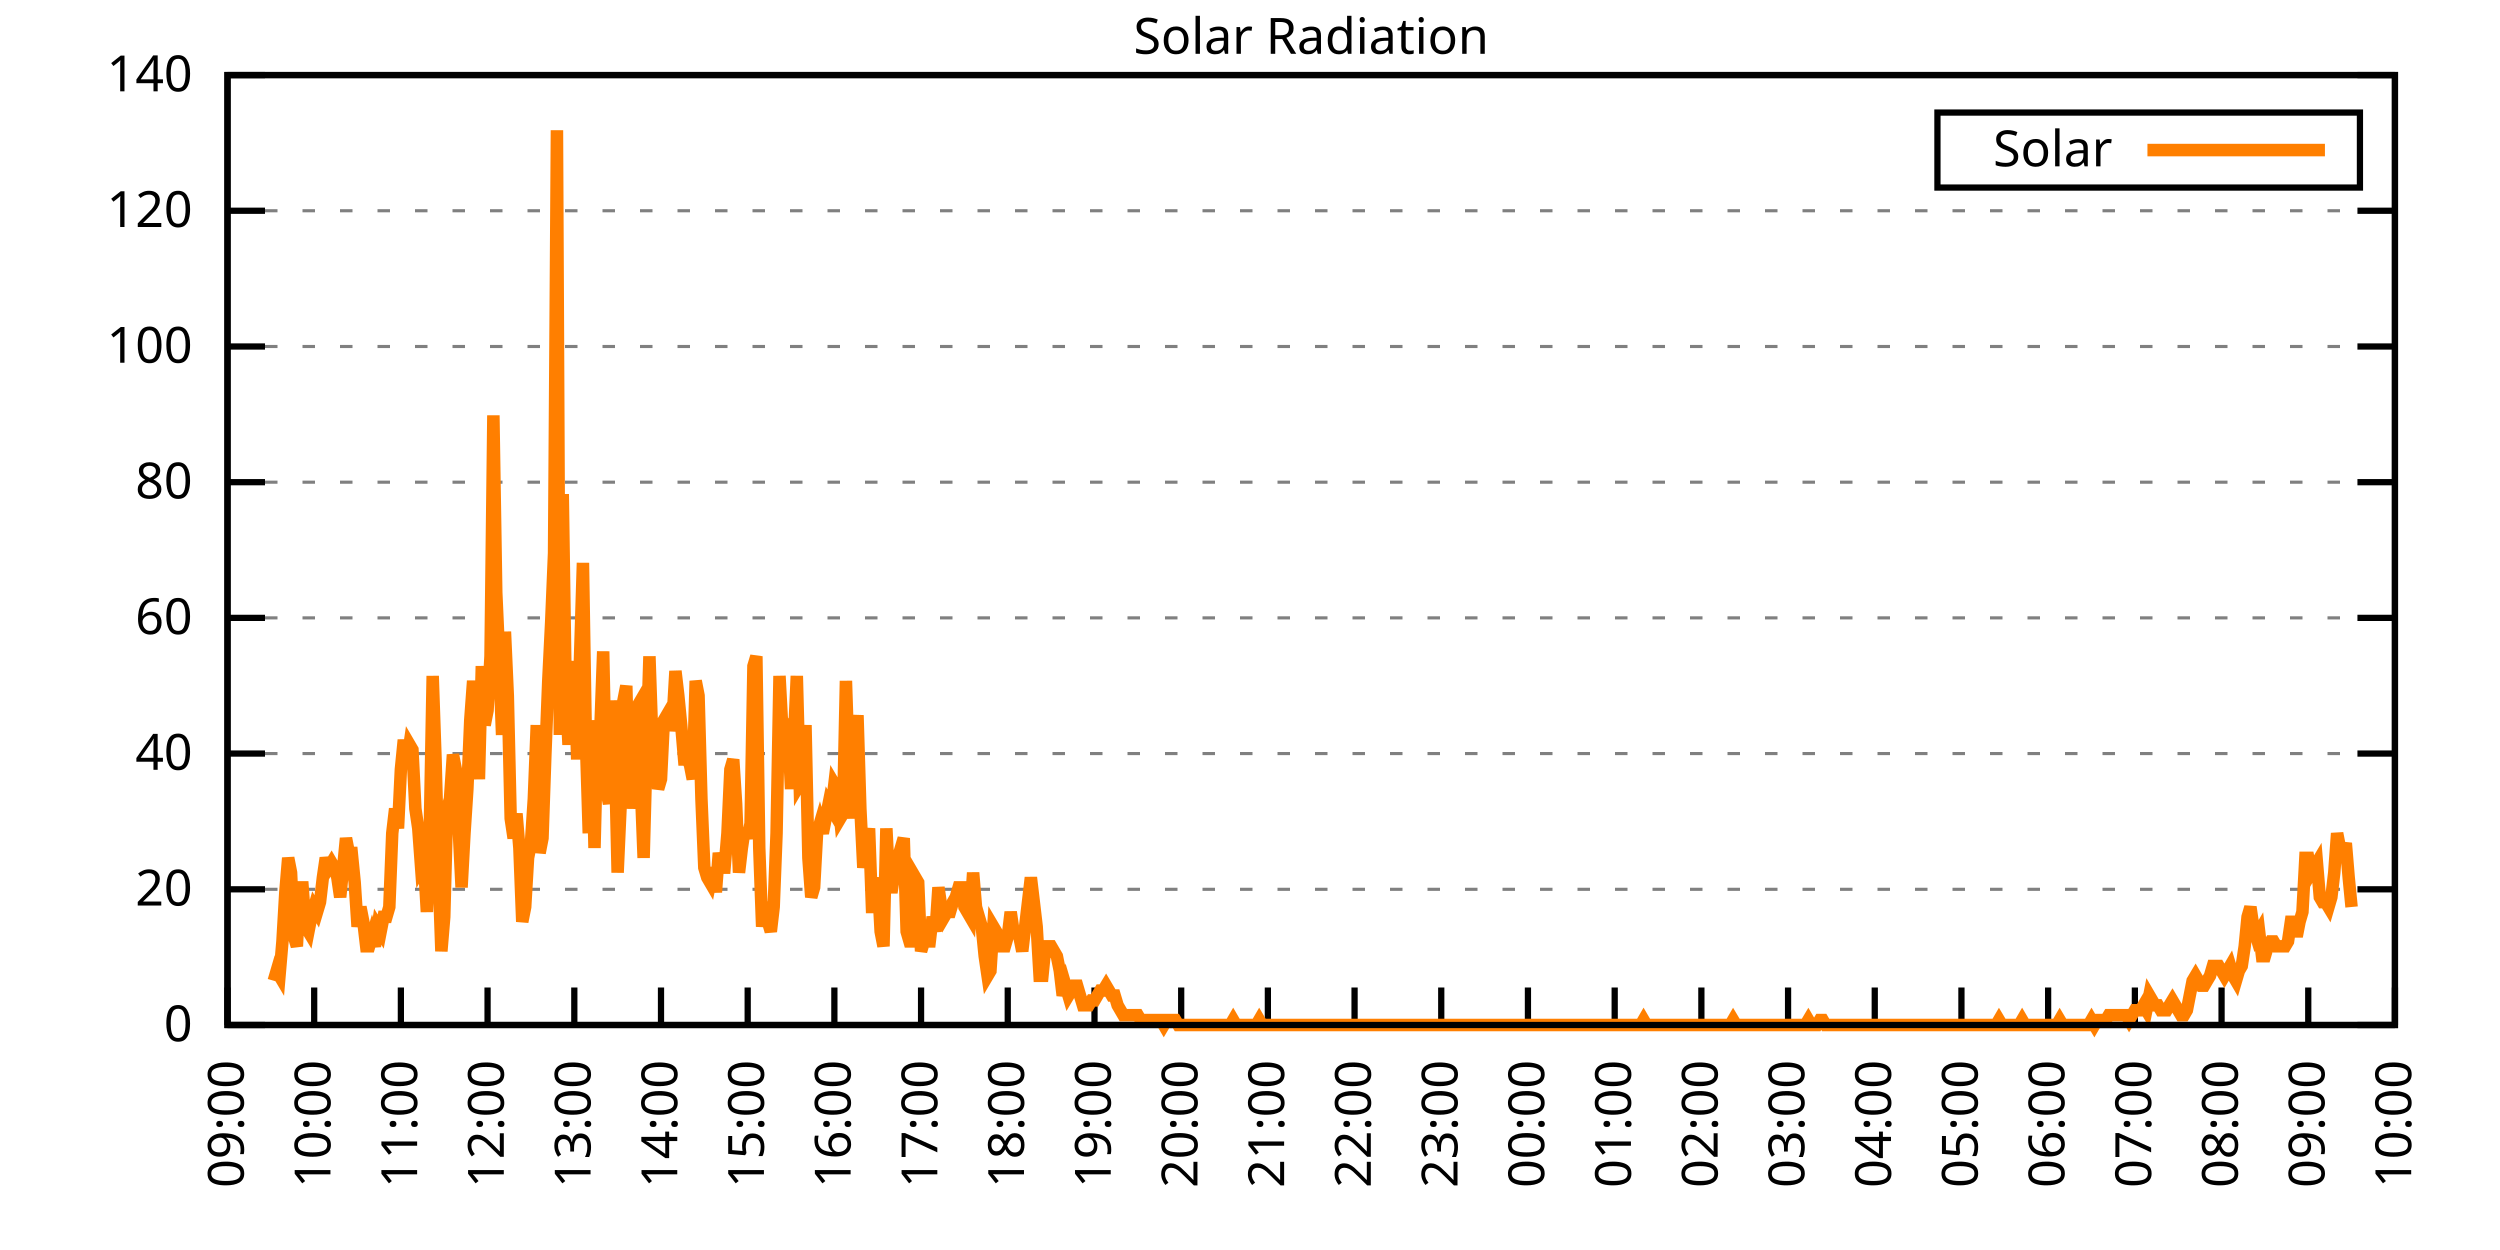
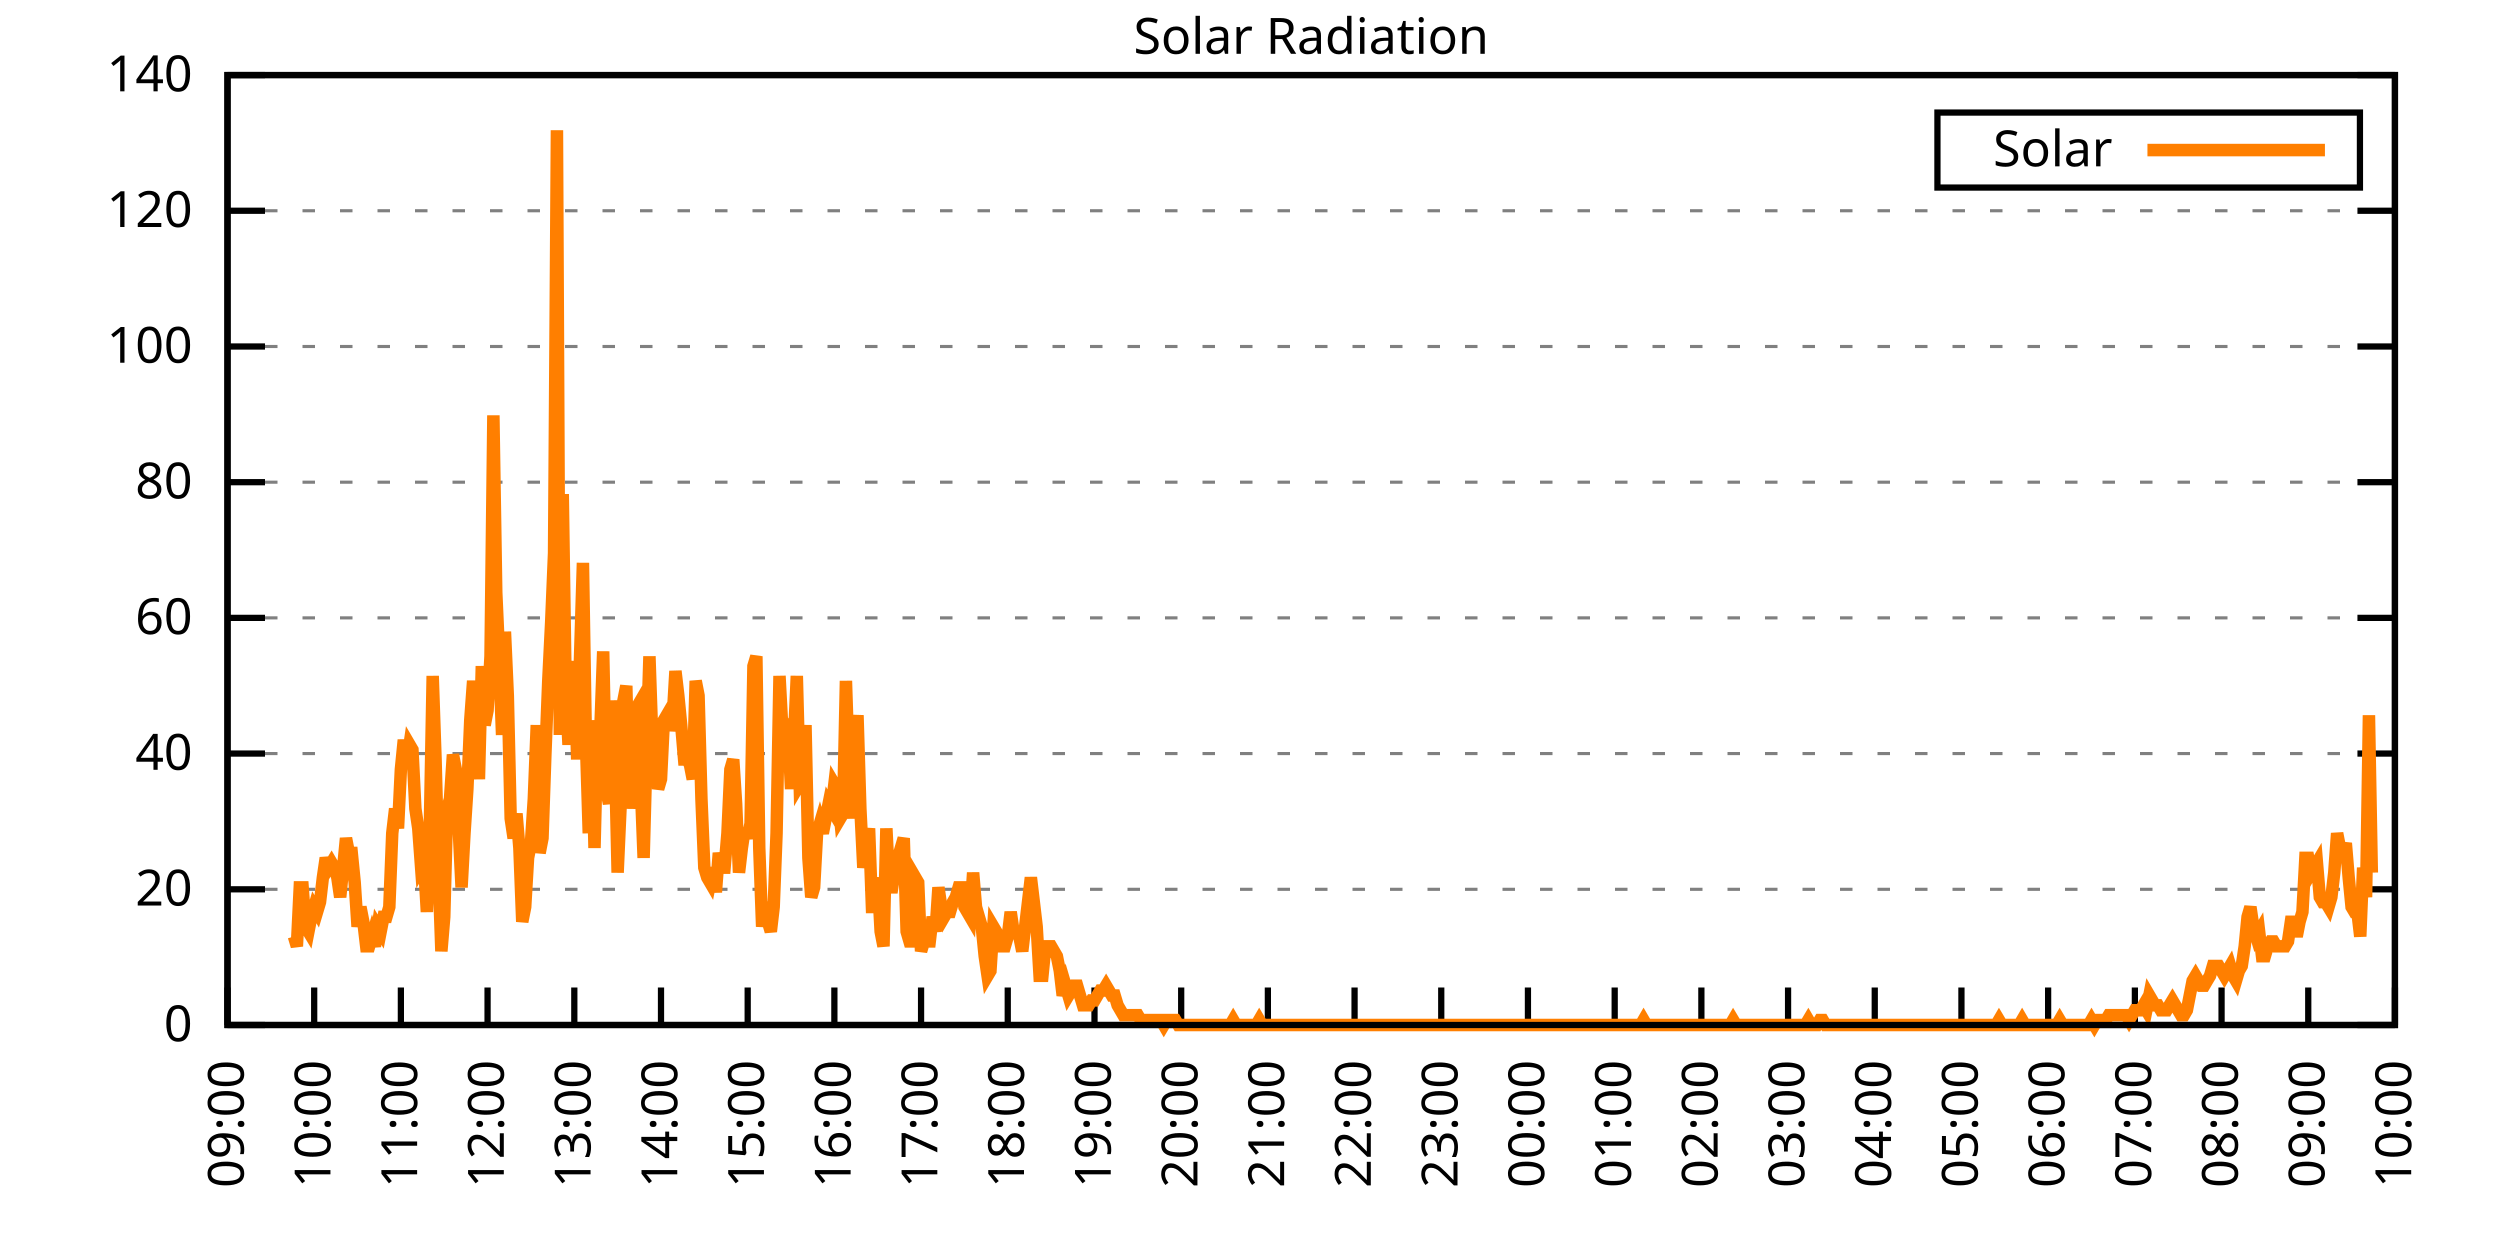
<svg xmlns="http://www.w3.org/2000/svg" xmlns:xlink="http://www.w3.org/1999/xlink" width="400" height="200" viewBox="0 0 400 200">
  <g id="gnuplot_canvas">
    <rect x="0" y="0" width="400" height="200" fill="none" />
    <defs>
      <circle id="gpDot" r="0.5" stroke-width="0.5" stroke="currentColor" />
      <path id="gpPt0" stroke-width="0.333" stroke="currentColor" d="M-1,0 h2 M0,-1 v2" />
      <path id="gpPt1" stroke-width="0.333" stroke="currentColor" d="M-1,-1 L1,1 M1,-1 L-1,1" />
      <path id="gpPt2" stroke-width="0.333" stroke="currentColor" d="M-1,0 L1,0 M0,-1 L0,1 M-1,-1 L1,1 M-1,1 L1,-1" />
      <rect id="gpPt3" stroke-width="0.333" stroke="currentColor" x="-1" y="-1" width="2" height="2" />
      <rect id="gpPt4" stroke-width="0.333" stroke="currentColor" fill="currentColor" x="-1" y="-1" width="2" height="2" />
      <circle id="gpPt5" stroke-width="0.333" stroke="currentColor" cx="0" cy="0" r="1" />
      <use xlink:href="#gpPt5" id="gpPt6" fill="currentColor" stroke="none" />
      <path id="gpPt7" stroke-width="0.333" stroke="currentColor" d="M0,-1.33 L-1.33,0.67 L1.33,0.67 z" />
      <use xlink:href="#gpPt7" id="gpPt8" fill="currentColor" stroke="none" />
      <use xlink:href="#gpPt7" id="gpPt9" stroke="currentColor" transform="rotate(180)" />
      <use xlink:href="#gpPt9" id="gpPt10" fill="currentColor" stroke="none" />
      <use xlink:href="#gpPt3" id="gpPt11" stroke="currentColor" transform="rotate(45)" />
      <use xlink:href="#gpPt11" id="gpPt12" fill="currentColor" stroke="none" />
      <path id="gpPt13" stroke-width="0.333" stroke="currentColor" d="M0,1.330 L1.265,0.411 L0.782,-1.067 L-0.782,-1.076 L-1.265,0.411 z" />
      <use xlink:href="#gpPt13" id="gpPt14" fill="currentColor" stroke="none" />
      <filter id="textbox" filterUnits="objectBoundingBox" x="0" y="0" height="1" width="1">
        <feFlood flood-color="white" flood-opacity="1" result="bgnd" />
        <feComposite in="SourceGraphic" in2="bgnd" operator="atop" />
      </filter>
      <filter id="greybox" filterUnits="objectBoundingBox" x="0" y="0" height="1" width="1">
        <feFlood flood-color="lightgrey" flood-opacity="1" result="grey" />
        <feComposite in="SourceGraphic" in2="grey" operator="atop" />
      </filter>
    </defs>
    <g fill="none" color="white" stroke="currentColor" stroke-width="1.00" stroke-linecap="butt" stroke-linejoin="miter">
</g>
    <g fill="none" color="black" stroke="currentColor" stroke-width="1.00" stroke-linecap="butt" stroke-linejoin="miter">
      <g stroke="none" shape-rendering="crispEdges">
        <polygon fill="rgb(255, 255, 255)" points="36.40,164.00 383.18,164.00 383.18,12.02 36.40,12.02 " />
      </g>
    </g>
    <g fill="none" color="black" stroke="currentColor" stroke-width="1.00" stroke-linecap="butt" stroke-linejoin="miter">
</g>
    <g fill="none" color="black" stroke="black" stroke-width="0.50" stroke-linecap="butt" stroke-linejoin="miter">
</g>
    <g fill="none" color="gray" stroke="currentColor" stroke-width="0.50" stroke-linecap="butt" stroke-linejoin="miter">
      <path stroke="gray" stroke-dasharray="2,4" class="gridline" d="M36.40,164.00 L383.19,164.00  " />
    </g>
    <g fill="none" color="gray" stroke="gray" stroke-width="1.00" stroke-linecap="butt" stroke-linejoin="miter">
</g>
    <g fill="none" color="black" stroke="currentColor" stroke-width="1.00" stroke-linecap="butt" stroke-linejoin="miter">
      <path stroke="black" d="M36.40,164.00 L42.40,164.00 M383.19,164.00 L377.19,164.00  " />
      <g transform="translate(30.80,166.60)" stroke="none" fill="black" font-family="Sans" font-size="8.00" text-anchor="end">
        <text>
          <tspan font-family="Sans"> 0</tspan>
        </text>
      </g>
    </g>
    <g fill="none" color="black" stroke="currentColor" stroke-width="1.00" stroke-linecap="butt" stroke-linejoin="miter">
</g>
    <g fill="none" color="black" stroke="black" stroke-width="0.50" stroke-linecap="butt" stroke-linejoin="miter">
</g>
    <g fill="none" color="gray" stroke="currentColor" stroke-width="0.50" stroke-linecap="butt" stroke-linejoin="miter">
      <path stroke="gray" stroke-dasharray="2,4" class="gridline" d="M36.40,142.29 L383.19,142.29  " />
    </g>
    <g fill="none" color="gray" stroke="gray" stroke-width="1.00" stroke-linecap="butt" stroke-linejoin="miter">
</g>
    <g fill="none" color="black" stroke="currentColor" stroke-width="1.00" stroke-linecap="butt" stroke-linejoin="miter">
      <path stroke="black" d="M36.40,142.29 L42.40,142.29 M383.19,142.29 L377.19,142.29  " />
      <g transform="translate(30.80,144.89)" stroke="none" fill="black" font-family="Sans" font-size="8.00" text-anchor="end">
        <text>
          <tspan font-family="Sans"> 20</tspan>
        </text>
      </g>
    </g>
    <g fill="none" color="black" stroke="currentColor" stroke-width="1.00" stroke-linecap="butt" stroke-linejoin="miter">
</g>
    <g fill="none" color="black" stroke="black" stroke-width="0.50" stroke-linecap="butt" stroke-linejoin="miter">
</g>
    <g fill="none" color="gray" stroke="currentColor" stroke-width="0.50" stroke-linecap="butt" stroke-linejoin="miter">
      <path stroke="gray" stroke-dasharray="2,4" class="gridline" d="M36.40,120.57 L383.19,120.57  " />
    </g>
    <g fill="none" color="gray" stroke="gray" stroke-width="1.00" stroke-linecap="butt" stroke-linejoin="miter">
</g>
    <g fill="none" color="black" stroke="currentColor" stroke-width="1.00" stroke-linecap="butt" stroke-linejoin="miter">
      <path stroke="black" d="M36.40,120.57 L42.40,120.57 M383.19,120.57 L377.19,120.57  " />
      <g transform="translate(30.80,123.17)" stroke="none" fill="black" font-family="Sans" font-size="8.00" text-anchor="end">
        <text>
          <tspan font-family="Sans"> 40</tspan>
        </text>
      </g>
    </g>
    <g fill="none" color="black" stroke="currentColor" stroke-width="1.00" stroke-linecap="butt" stroke-linejoin="miter">
</g>
    <g fill="none" color="black" stroke="black" stroke-width="0.50" stroke-linecap="butt" stroke-linejoin="miter">
</g>
    <g fill="none" color="gray" stroke="currentColor" stroke-width="0.50" stroke-linecap="butt" stroke-linejoin="miter">
      <path stroke="gray" stroke-dasharray="2,4" class="gridline" d="M36.40,98.86 L383.19,98.86  " />
    </g>
    <g fill="none" color="gray" stroke="gray" stroke-width="1.00" stroke-linecap="butt" stroke-linejoin="miter">
</g>
    <g fill="none" color="black" stroke="currentColor" stroke-width="1.00" stroke-linecap="butt" stroke-linejoin="miter">
      <path stroke="black" d="M36.40,98.86 L42.40,98.86 M383.19,98.86 L377.19,98.86  " />
      <g transform="translate(30.80,101.46)" stroke="none" fill="black" font-family="Sans" font-size="8.00" text-anchor="end">
        <text>
          <tspan font-family="Sans"> 60</tspan>
        </text>
      </g>
    </g>
    <g fill="none" color="black" stroke="currentColor" stroke-width="1.00" stroke-linecap="butt" stroke-linejoin="miter">
</g>
    <g fill="none" color="black" stroke="black" stroke-width="0.50" stroke-linecap="butt" stroke-linejoin="miter">
</g>
    <g fill="none" color="gray" stroke="currentColor" stroke-width="0.50" stroke-linecap="butt" stroke-linejoin="miter">
      <path stroke="gray" stroke-dasharray="2,4" class="gridline" d="M36.40,77.15 L383.19,77.15  " />
    </g>
    <g fill="none" color="gray" stroke="gray" stroke-width="1.00" stroke-linecap="butt" stroke-linejoin="miter">
</g>
    <g fill="none" color="black" stroke="currentColor" stroke-width="1.00" stroke-linecap="butt" stroke-linejoin="miter">
      <path stroke="black" d="M36.40,77.15 L42.40,77.15 M383.19,77.15 L377.19,77.15  " />
      <g transform="translate(30.80,79.75)" stroke="none" fill="black" font-family="Sans" font-size="8.00" text-anchor="end">
        <text>
          <tspan font-family="Sans"> 80</tspan>
        </text>
      </g>
    </g>
    <g fill="none" color="black" stroke="currentColor" stroke-width="1.00" stroke-linecap="butt" stroke-linejoin="miter">
</g>
    <g fill="none" color="black" stroke="black" stroke-width="0.50" stroke-linecap="butt" stroke-linejoin="miter">
</g>
    <g fill="none" color="gray" stroke="currentColor" stroke-width="0.50" stroke-linecap="butt" stroke-linejoin="miter">
      <path stroke="gray" stroke-dasharray="2,4" class="gridline" d="M36.40,55.44 L383.19,55.44  " />
    </g>
    <g fill="none" color="gray" stroke="gray" stroke-width="1.00" stroke-linecap="butt" stroke-linejoin="miter">
</g>
    <g fill="none" color="black" stroke="currentColor" stroke-width="1.00" stroke-linecap="butt" stroke-linejoin="miter">
      <path stroke="black" d="M36.40,55.44 L42.40,55.44 M383.19,55.44 L377.19,55.44  " />
      <g transform="translate(30.80,58.04)" stroke="none" fill="black" font-family="Sans" font-size="8.00" text-anchor="end">
        <text>
          <tspan font-family="Sans"> 100</tspan>
        </text>
      </g>
    </g>
    <g fill="none" color="black" stroke="currentColor" stroke-width="1.00" stroke-linecap="butt" stroke-linejoin="miter">
</g>
    <g fill="none" color="black" stroke="black" stroke-width="0.50" stroke-linecap="butt" stroke-linejoin="miter">
</g>
    <g fill="none" color="gray" stroke="currentColor" stroke-width="0.50" stroke-linecap="butt" stroke-linejoin="miter">
      <path stroke="gray" stroke-dasharray="2,4" class="gridline" d="M36.40,33.72 L383.19,33.72  " />
    </g>
    <g fill="none" color="gray" stroke="gray" stroke-width="1.00" stroke-linecap="butt" stroke-linejoin="miter">
</g>
    <g fill="none" color="black" stroke="currentColor" stroke-width="1.00" stroke-linecap="butt" stroke-linejoin="miter">
      <path stroke="black" d="M36.40,33.72 L42.40,33.72 M383.19,33.72 L377.19,33.72  " />
      <g transform="translate(30.80,36.32)" stroke="none" fill="black" font-family="Sans" font-size="8.00" text-anchor="end">
        <text>
          <tspan font-family="Sans"> 120</tspan>
        </text>
      </g>
    </g>
    <g fill="none" color="black" stroke="currentColor" stroke-width="1.00" stroke-linecap="butt" stroke-linejoin="miter">
</g>
    <g fill="none" color="black" stroke="black" stroke-width="0.50" stroke-linecap="butt" stroke-linejoin="miter">
</g>
    <g fill="none" color="gray" stroke="currentColor" stroke-width="0.50" stroke-linecap="butt" stroke-linejoin="miter">
      <path stroke="gray" stroke-dasharray="2,4" class="gridline" d="M36.40,12.01 L383.19,12.01  " />
    </g>
    <g fill="none" color="gray" stroke="gray" stroke-width="1.00" stroke-linecap="butt" stroke-linejoin="miter">
</g>
    <g fill="none" color="black" stroke="currentColor" stroke-width="1.00" stroke-linecap="butt" stroke-linejoin="miter">
      <path stroke="black" d="M36.40,12.01 L42.40,12.01 M383.19,12.01 L377.19,12.01  " />
      <g transform="translate(30.80,14.61)" stroke="none" fill="black" font-family="Sans" font-size="8.00" text-anchor="end">
        <text>
          <tspan font-family="Sans"> 140</tspan>
        </text>
      </g>
    </g>
    <g fill="none" color="black" stroke="currentColor" stroke-width="1.00" stroke-linecap="butt" stroke-linejoin="miter">
      <path stroke="black" d="M36.40,164.00 L36.40,158.00  " />
      <g transform="translate(39.00,169.60) rotate(270.00)" stroke="none" fill="black" font-family="Sans" font-size="8.00" text-anchor="end">
        <text>
          <tspan font-family="Sans">09:00</tspan>
        </text>
      </g>
    </g>
    <g fill="none" color="black" stroke="currentColor" stroke-width="1.00" stroke-linecap="butt" stroke-linejoin="miter">
      <path stroke="black" d="M50.27,164.00 L50.27,158.00  " />
      <g transform="translate(52.87,169.60) rotate(270.00)" stroke="none" fill="black" font-family="Sans" font-size="8.00" text-anchor="end">
        <text>
          <tspan font-family="Sans">10:00</tspan>
        </text>
      </g>
    </g>
    <g fill="none" color="black" stroke="currentColor" stroke-width="1.00" stroke-linecap="butt" stroke-linejoin="miter">
      <path stroke="black" d="M64.14,164.00 L64.14,158.00  " />
      <g transform="translate(66.74,169.60) rotate(270.00)" stroke="none" fill="black" font-family="Sans" font-size="8.00" text-anchor="end">
        <text>
          <tspan font-family="Sans">11:00</tspan>
        </text>
      </g>
    </g>
    <g fill="none" color="black" stroke="currentColor" stroke-width="1.00" stroke-linecap="butt" stroke-linejoin="miter">
      <path stroke="black" d="M78.01,164.00 L78.01,158.00  " />
      <g transform="translate(80.61,169.60) rotate(270.00)" stroke="none" fill="black" font-family="Sans" font-size="8.00" text-anchor="end">
        <text>
          <tspan font-family="Sans">12:00</tspan>
        </text>
      </g>
    </g>
    <g fill="none" color="black" stroke="currentColor" stroke-width="1.00" stroke-linecap="butt" stroke-linejoin="miter">
      <path stroke="black" d="M91.89,164.00 L91.89,158.00  " />
      <g transform="translate(94.49,169.60) rotate(270.00)" stroke="none" fill="black" font-family="Sans" font-size="8.00" text-anchor="end">
        <text>
          <tspan font-family="Sans">13:00</tspan>
        </text>
      </g>
    </g>
    <g fill="none" color="black" stroke="currentColor" stroke-width="1.00" stroke-linecap="butt" stroke-linejoin="miter">
      <path stroke="black" d="M105.76,164.00 L105.76,158.00  " />
      <g transform="translate(108.36,169.60) rotate(270.00)" stroke="none" fill="black" font-family="Sans" font-size="8.00" text-anchor="end">
        <text>
          <tspan font-family="Sans">14:00</tspan>
        </text>
      </g>
    </g>
    <g fill="none" color="black" stroke="currentColor" stroke-width="1.00" stroke-linecap="butt" stroke-linejoin="miter">
      <path stroke="black" d="M119.63,164.00 L119.63,158.00  " />
      <g transform="translate(122.23,169.60) rotate(270.00)" stroke="none" fill="black" font-family="Sans" font-size="8.00" text-anchor="end">
        <text>
          <tspan font-family="Sans">15:00</tspan>
        </text>
      </g>
    </g>
    <g fill="none" color="black" stroke="currentColor" stroke-width="1.00" stroke-linecap="butt" stroke-linejoin="miter">
      <path stroke="black" d="M133.50,164.00 L133.50,158.00  " />
      <g transform="translate(136.10,169.60) rotate(270.00)" stroke="none" fill="black" font-family="Sans" font-size="8.00" text-anchor="end">
        <text>
          <tspan font-family="Sans">16:00</tspan>
        </text>
      </g>
    </g>
    <g fill="none" color="black" stroke="currentColor" stroke-width="1.00" stroke-linecap="butt" stroke-linejoin="miter">
      <path stroke="black" d="M147.37,164.00 L147.37,158.00  " />
      <g transform="translate(149.97,169.60) rotate(270.00)" stroke="none" fill="black" font-family="Sans" font-size="8.00" text-anchor="end">
        <text>
          <tspan font-family="Sans">17:00</tspan>
        </text>
      </g>
    </g>
    <g fill="none" color="black" stroke="currentColor" stroke-width="1.00" stroke-linecap="butt" stroke-linejoin="miter">
      <path stroke="black" d="M161.24,164.00 L161.24,158.00  " />
      <g transform="translate(163.84,169.60) rotate(270.00)" stroke="none" fill="black" font-family="Sans" font-size="8.00" text-anchor="end">
        <text>
          <tspan font-family="Sans">18:00</tspan>
        </text>
      </g>
    </g>
    <g fill="none" color="black" stroke="currentColor" stroke-width="1.00" stroke-linecap="butt" stroke-linejoin="miter">
      <path stroke="black" d="M175.12,164.00 L175.12,158.00  " />
      <g transform="translate(177.72,169.60) rotate(270.00)" stroke="none" fill="black" font-family="Sans" font-size="8.00" text-anchor="end">
        <text>
          <tspan font-family="Sans">19:00</tspan>
        </text>
      </g>
    </g>
    <g fill="none" color="black" stroke="currentColor" stroke-width="1.00" stroke-linecap="butt" stroke-linejoin="miter">
      <path stroke="black" d="M188.99,164.00 L188.99,158.00  " />
      <g transform="translate(191.59,169.60) rotate(270.00)" stroke="none" fill="black" font-family="Sans" font-size="8.00" text-anchor="end">
        <text>
          <tspan font-family="Sans">20:00</tspan>
        </text>
      </g>
    </g>
    <g fill="none" color="black" stroke="currentColor" stroke-width="1.00" stroke-linecap="butt" stroke-linejoin="miter">
      <path stroke="black" d="M202.86,164.00 L202.86,158.00  " />
      <g transform="translate(205.46,169.60) rotate(270.00)" stroke="none" fill="black" font-family="Sans" font-size="8.00" text-anchor="end">
        <text>
          <tspan font-family="Sans">21:00</tspan>
        </text>
      </g>
    </g>
    <g fill="none" color="black" stroke="currentColor" stroke-width="1.00" stroke-linecap="butt" stroke-linejoin="miter">
      <path stroke="black" d="M216.73,164.00 L216.73,158.00  " />
      <g transform="translate(219.33,169.60) rotate(270.00)" stroke="none" fill="black" font-family="Sans" font-size="8.00" text-anchor="end">
        <text>
          <tspan font-family="Sans">22:00</tspan>
        </text>
      </g>
    </g>
    <g fill="none" color="black" stroke="currentColor" stroke-width="1.00" stroke-linecap="butt" stroke-linejoin="miter">
      <path stroke="black" d="M230.60,164.00 L230.60,158.00  " />
      <g transform="translate(233.20,169.60) rotate(270.00)" stroke="none" fill="black" font-family="Sans" font-size="8.00" text-anchor="end">
        <text>
          <tspan font-family="Sans">23:00</tspan>
        </text>
      </g>
    </g>
    <g fill="none" color="black" stroke="currentColor" stroke-width="1.00" stroke-linecap="butt" stroke-linejoin="miter">
      <path stroke="black" d="M244.47,164.00 L244.47,158.00  " />
      <g transform="translate(247.07,169.60) rotate(270.00)" stroke="none" fill="black" font-family="Sans" font-size="8.00" text-anchor="end">
        <text>
          <tspan font-family="Sans">00:00</tspan>
        </text>
      </g>
    </g>
    <g fill="none" color="black" stroke="currentColor" stroke-width="1.00" stroke-linecap="butt" stroke-linejoin="miter">
      <path stroke="black" d="M258.35,164.00 L258.35,158.00  " />
      <g transform="translate(260.95,169.60) rotate(270.00)" stroke="none" fill="black" font-family="Sans" font-size="8.00" text-anchor="end">
        <text>
          <tspan font-family="Sans">01:00</tspan>
        </text>
      </g>
    </g>
    <g fill="none" color="black" stroke="currentColor" stroke-width="1.00" stroke-linecap="butt" stroke-linejoin="miter">
      <path stroke="black" d="M272.22,164.00 L272.22,158.00  " />
      <g transform="translate(274.82,169.60) rotate(270.00)" stroke="none" fill="black" font-family="Sans" font-size="8.00" text-anchor="end">
        <text>
          <tspan font-family="Sans">02:00</tspan>
        </text>
      </g>
    </g>
    <g fill="none" color="black" stroke="currentColor" stroke-width="1.00" stroke-linecap="butt" stroke-linejoin="miter">
      <path stroke="black" d="M286.09,164.00 L286.09,158.00  " />
      <g transform="translate(288.69,169.60) rotate(270.00)" stroke="none" fill="black" font-family="Sans" font-size="8.00" text-anchor="end">
        <text>
          <tspan font-family="Sans">03:00</tspan>
        </text>
      </g>
    </g>
    <g fill="none" color="black" stroke="currentColor" stroke-width="1.00" stroke-linecap="butt" stroke-linejoin="miter">
      <path stroke="black" d="M299.96,164.00 L299.96,158.00  " />
      <g transform="translate(302.56,169.60) rotate(270.00)" stroke="none" fill="black" font-family="Sans" font-size="8.00" text-anchor="end">
        <text>
          <tspan font-family="Sans">04:00</tspan>
        </text>
      </g>
    </g>
    <g fill="none" color="black" stroke="currentColor" stroke-width="1.00" stroke-linecap="butt" stroke-linejoin="miter">
      <path stroke="black" d="M313.83,164.00 L313.83,158.00  " />
      <g transform="translate(316.43,169.60) rotate(270.00)" stroke="none" fill="black" font-family="Sans" font-size="8.00" text-anchor="end">
        <text>
          <tspan font-family="Sans">05:00</tspan>
        </text>
      </g>
    </g>
    <g fill="none" color="black" stroke="currentColor" stroke-width="1.00" stroke-linecap="butt" stroke-linejoin="miter">
      <path stroke="black" d="M327.70,164.00 L327.70,158.00  " />
      <g transform="translate(330.30,169.60) rotate(270.00)" stroke="none" fill="black" font-family="Sans" font-size="8.00" text-anchor="end">
        <text>
          <tspan font-family="Sans">06:00</tspan>
        </text>
      </g>
    </g>
    <g fill="none" color="black" stroke="currentColor" stroke-width="1.00" stroke-linecap="butt" stroke-linejoin="miter">
      <path stroke="black" d="M341.58,164.00 L341.58,158.00  " />
      <g transform="translate(344.18,169.60) rotate(270.00)" stroke="none" fill="black" font-family="Sans" font-size="8.00" text-anchor="end">
        <text>
          <tspan font-family="Sans">07:00</tspan>
        </text>
      </g>
    </g>
    <g fill="none" color="black" stroke="currentColor" stroke-width="1.00" stroke-linecap="butt" stroke-linejoin="miter">
      <path stroke="black" d="M355.45,164.00 L355.45,158.00  " />
      <g transform="translate(358.05,169.60) rotate(270.00)" stroke="none" fill="black" font-family="Sans" font-size="8.00" text-anchor="end">
        <text>
          <tspan font-family="Sans">08:00</tspan>
        </text>
      </g>
    </g>
    <g fill="none" color="black" stroke="currentColor" stroke-width="1.00" stroke-linecap="butt" stroke-linejoin="miter">
      <path stroke="black" d="M369.32,164.00 L369.32,158.00  " />
      <g transform="translate(371.92,169.60) rotate(270.00)" stroke="none" fill="black" font-family="Sans" font-size="8.00" text-anchor="end">
        <text>
          <tspan font-family="Sans">09:00</tspan>
        </text>
      </g>
    </g>
    <g fill="none" color="black" stroke="currentColor" stroke-width="1.00" stroke-linecap="butt" stroke-linejoin="miter">
      <path stroke="black" d="M383.19,164.00 L383.19,158.00  " />
      <g transform="translate(385.79,169.60) rotate(270.00)" stroke="none" fill="black" font-family="Sans" font-size="8.00" text-anchor="end">
        <text>
          <tspan font-family="Sans">10:00</tspan>
        </text>
      </g>
    </g>
    <g fill="none" color="black" stroke="currentColor" stroke-width="1.00" stroke-linecap="butt" stroke-linejoin="miter">
</g>
    <g fill="none" color="black" stroke="currentColor" stroke-width="1.00" stroke-linecap="butt" stroke-linejoin="miter">
      <path stroke="black" d="M36.40,12.01 L36.40,164.00 L383.19,164.00 L383.19,12.01 L36.40,12.01 Z  " />
    </g>
    <g fill="none" color="black" stroke="currentColor" stroke-width="1.00" stroke-linecap="butt" stroke-linejoin="miter">
</g>
    <g fill="none" color="black" stroke="currentColor" stroke-width="1.00" stroke-linecap="butt" stroke-linejoin="miter">
      <path stroke="black" d="M309.99,30.01 L309.99,18.01 L377.59,18.01 L377.59,30.01 L309.99,30.01 Z  " />
    </g>
    <g id="Solar_Radiation_plot_1">
      <g fill="none" color="white" stroke="black" stroke-width="2.00" stroke-linecap="butt" stroke-linejoin="miter">
</g>
      <g fill="none" color="black" stroke="currentColor" stroke-width="2.00" stroke-linecap="butt" stroke-linejoin="miter">
        <g transform="translate(337.99,26.61)" stroke="none" fill="black" font-family="Sans" font-size="8.00" text-anchor="end">
          <text>
            <tspan font-family="Sans">Solar</tspan>
          </text>
        </g>
      </g>
      <g fill="none" color="black" stroke="currentColor" stroke-width="2.00" stroke-linecap="butt" stroke-linejoin="miter">
-         <path stroke="rgb(255, 127,   0)" d="M343.59,24.01 L371.99,24.01 M43.80,156.92 L44.26,155.35 L44.72,156.13 L45.19,150.63 L45.65,142.76 L46.11,137.26   L46.57,139.62 L47.03,149.84 L47.50,151.41 L47.96,141.98 L48.42,141.98 L48.88,148.27 L49.35,149.05 L49.81,146.70   L50.27,145.12 L50.73,145.91 L51.20,144.34 L51.66,140.40 L52.12,137.26 L52.58,138.83 L53.05,138.04 L53.51,138.83   L53.97,140.40 L54.43,143.55 L54.90,138.83 L55.36,134.11 L55.82,136.47 L56.28,136.47 L56.75,141.19 L57.21,148.27   L57.67,145.12 L58.13,147.48 L58.59,151.41 L59.06,151.41 L59.52,149.84 L59.98,151.41 L60.44,148.27 L60.91,149.05   L61.37,146.70 L61.83,146.70 L62.29,145.12 L62.76,133.32 L63.22,129.39 L63.68,132.54 L64.14,123.10 L64.61,118.38   L65.07,122.31 L65.53,119.16 L65.99,119.95 L66.46,129.39 L66.92,132.54 L67.38,138.83 L67.84,138.04 L68.30,145.91   L68.77,132.54 L69.23,108.15 L69.69,121.52 L70.15,138.83 L70.62,152.20 L71.08,146.70 L71.54,129.39 L72.00,127.82   L72.47,120.74 L72.93,123.10 L73.39,132.54 L73.85,141.98 L74.32,133.32 L74.78,126.24 L75.24,115.23 L75.70,108.94   L76.17,114.44 L76.63,124.67 L77.09,106.58 L77.55,116.02 L78.01,113.66 L78.48,105.01 L78.94,66.46 L79.40,94.78   L79.86,105.01 L80.33,117.59 L80.79,101.07 L81.25,111.30 L81.71,130.96 L82.18,134.11 L82.64,130.18 L83.10,135.68   L83.56,147.48 L84.03,145.12 L84.49,137.26 L84.95,134.90 L85.41,127.82 L85.88,116.02 L86.34,136.47 L86.80,134.11   L87.26,120.74 L87.72,108.94 L88.19,99.50 L88.65,88.49 L89.11,20.84 L89.57,117.59 L90.04,79.05 L90.50,109.73   L90.96,119.16 L91.42,111.30 L91.89,105.79 L92.35,121.52 L92.81,105.01 L93.27,90.06 L93.74,118.38 L94.20,133.32   L94.66,115.23 L95.12,135.68 L95.59,116.80 L96.05,116.80 L96.51,104.22 L96.97,126.24 L97.44,128.60 L97.90,112.09   L98.36,119.16 L98.82,139.62 L99.28,129.39 L99.75,112.09 L100.21,109.73 L100.67,129.39 L101.13,119.95 L101.60,113.66   L102.06,112.87 L102.52,125.46 L102.98,137.26 L103.45,119.95 L103.91,105.01 L104.37,118.38 L104.83,115.23 L105.30,126.24   L105.76,124.67 L106.22,115.23 L106.68,114.44 L107.15,116.80 L107.61,115.23 L108.07,107.37 L108.53,111.30 L108.99,116.02   L109.46,121.52 L109.92,121.52 L110.38,122.31 L110.84,124.67 L111.31,108.94 L111.77,111.30 L112.23,127.82 L112.69,138.83   L113.16,140.40 L113.62,141.19 L114.08,138.83 L114.54,142.76 L115.01,136.47 L115.47,138.83 L115.93,138.83 L116.39,133.32   L116.86,123.10 L117.32,121.52 L117.78,128.60 L118.24,139.62 L118.70,135.68 L119.17,132.54 L119.63,134.11 L120.09,131.75   L120.55,106.58 L121.02,105.01 L121.48,135.68 L121.94,148.27 L122.40,144.34 L122.87,147.48 L123.33,149.05 L123.79,145.12   L124.25,133.32 L124.72,108.15 L125.18,116.80 L125.64,116.02 L126.10,116.80 L126.57,126.24 L127.03,118.38 L127.49,108.15   L127.95,125.46 L128.41,124.67 L128.88,116.02 L129.34,137.26 L129.80,143.55 L130.26,141.98 L130.73,133.32 L131.19,131.75   L131.65,133.32 L132.11,130.96 L132.58,128.60 L133.04,129.39 L133.50,125.46 L133.96,126.24 L134.43,130.96 L134.89,130.18   L135.35,108.94 L135.81,123.10 L136.28,130.96 L136.74,119.16 L137.20,114.44 L137.66,129.39 L138.13,138.83 L138.59,135.68   L139.05,132.54 L139.51,145.12 L139.97,145.12 L140.44,140.40 L140.90,149.05 L141.36,151.41 L141.82,132.54 L142.29,141.98   L142.75,141.98 L143.21,138.83 L143.67,137.26 L144.14,135.68 L144.60,134.11 L145.06,149.05 L145.52,150.63 L145.99,150.63   L146.45,140.40 L146.91,141.19 L147.37,152.20 L147.84,150.63 L148.30,150.63 L148.76,150.63 L149.22,146.70 L149.68,149.05   L150.15,141.98 L150.61,145.12 L151.07,146.70 L151.53,145.91 L152.00,145.91 L152.46,144.34 L152.92,143.55 L153.38,141.98   L153.85,141.98 L154.31,145.12 L154.77,145.91 L155.23,146.70 L155.70,139.62 L156.16,145.12 L156.62,146.70 L157.08,148.27   L157.55,152.99 L158.01,156.13 L158.47,155.35 L158.93,148.27 L159.39,149.05 L159.86,151.41 L160.32,151.41 L160.78,151.41   L161.24,149.84 L161.71,145.91 L162.17,149.05 L162.63,149.05 L163.09,149.84 L163.56,152.20 L164.02,148.27 L164.48,144.34   L164.94,140.40 L165.41,144.34 L165.87,148.27 L166.33,156.13 L166.79,156.13 L167.26,151.41 L167.72,151.41 L168.18,151.41   L168.64,152.20 L169.10,152.99 L169.57,155.35 L170.03,159.28 L170.49,157.71 L170.95,159.28 L171.42,158.49 L171.88,157.71   L172.34,157.71 L172.80,159.28 L173.27,160.85 L173.73,160.85 L174.19,160.85 L174.65,160.07 L175.12,160.07 L175.58,159.28   L176.04,158.49 L176.50,158.49 L176.97,157.71 L177.43,158.49 L177.89,159.28 L178.35,159.28 L178.82,160.85 L179.28,161.64   L179.74,162.43 L180.20,162.43 L180.66,162.43 L181.13,162.43 L181.59,162.43 L182.05,162.43 L182.51,163.21 L182.98,163.21   L183.44,163.21 L183.90,163.21 L184.36,163.21 L184.83,163.21 L185.29,163.21 L185.75,163.21 L186.21,164.00 L186.68,163.21   L187.14,163.21 L187.60,163.21 L188.06,163.21 L188.53,164.00 L188.99,164.00 L189.45,164.00 L189.91,164.00 L190.37,164.00   L190.84,164.00 L191.30,164.00 L191.76,164.00 L192.22,164.00 L192.69,164.00 L193.15,164.00 L193.61,164.00 L194.07,164.00   L194.54,164.00 L195.00,164.00 L195.46,164.00 L195.92,164.00 L196.39,164.00 L196.85,164.00 L197.31,163.21 L197.77,164.00   L198.24,164.00 L198.70,164.00 L199.16,164.00 L199.62,164.00 L200.08,164.00 L200.55,164.00 L201.01,164.00 L201.47,163.21   L201.93,164.00 L202.40,164.00 L202.86,164.00 L203.32,164.00 L203.78,164.00 L204.25,164.00 L204.71,164.00 L205.17,164.00   L205.63,164.00 L206.10,164.00 L206.56,164.00 L207.02,164.00 L207.48,164.00 L207.95,164.00 L208.41,164.00 L208.87,164.00   L209.33,164.00 L209.80,164.00 L210.26,164.00 L210.72,164.00 L211.18,164.00 L211.64,164.00 L212.11,164.00 L212.57,164.00   L213.03,164.00 L213.49,164.00 L213.96,164.00 L214.42,164.00 L214.88,164.00 L215.34,164.00 L215.81,164.00 L216.27,164.00   L216.73,164.00 L217.19,164.00 L217.66,164.00 L218.12,164.00 L218.58,164.00 L219.04,164.00 L219.51,164.00 L219.97,164.00   L220.43,164.00 L220.89,164.00 L221.35,164.00 L221.82,164.00 L222.28,164.00 L222.74,164.00 L223.20,164.00 L223.67,164.00   L224.13,164.00 L224.59,164.00 L225.05,164.00 L225.52,164.00 L225.98,164.00 L226.44,164.00 L226.90,164.00 L227.37,164.00   L227.83,164.00 L228.29,164.00 L228.75,164.00 L229.22,164.00 L229.68,164.00 L230.14,164.00 L230.60,164.00 L231.06,164.00   L231.53,164.00 L231.99,164.00 L232.45,164.00 L232.91,164.00 L233.38,164.00 L233.84,164.00 L234.30,164.00 L234.76,164.00   L235.23,164.00 L235.69,164.00 L236.15,164.00 L236.61,164.00 L237.08,164.00 L237.54,164.00 L238.00,164.00 L238.46,164.00   L238.93,164.00 L239.39,164.00 L239.85,164.00 L240.31,164.00 L240.77,164.00 L241.24,164.00 L241.70,164.00 L242.16,164.00   L242.62,164.00 L243.09,164.00 L243.55,164.00 L244.01,164.00 L244.47,164.00 L244.94,164.00 L245.40,164.00 L245.86,164.00   L246.32,164.00 L246.79,164.00 L247.25,164.00 L247.71,164.00 L248.17,164.00 L248.64,164.00 L249.10,164.00 L249.56,164.00   L250.02,164.00 L250.49,164.00 L250.95,164.00 L251.41,164.00 L251.87,164.00 L252.33,164.00 L252.80,164.00 L253.26,164.00   L253.72,164.00 L254.18,164.00 L254.65,164.00 L255.11,164.00 L255.57,164.00 L256.03,164.00 L256.50,164.00 L256.96,164.00   L257.42,164.00 L257.88,164.00 L258.35,164.00 L258.81,164.00 L259.27,164.00 L259.73,164.00 L260.20,164.00 L260.66,164.00   L261.12,164.00 L261.58,164.00 L262.04,164.00 L262.51,164.00 L262.97,163.21 L263.43,164.00 L263.89,164.00 L264.36,164.00   L264.82,164.00 L265.28,164.00 L265.74,164.00 L266.21,164.00 L266.67,164.00 L267.13,164.00 L267.59,164.00 L268.06,164.00   L268.52,164.00 L268.98,164.00 L269.44,164.00 L269.91,164.00 L270.37,164.00 L270.83,164.00 L271.29,164.00 L271.75,164.00   L272.22,164.00 L272.68,164.00 L273.14,164.00 L273.60,164.00 L274.07,164.00 L274.53,164.00 L274.99,164.00 L275.45,164.00   L275.92,164.00 L276.38,164.00 L276.84,164.00 L277.30,163.21 L277.77,164.00 L278.23,164.00 L278.69,164.00 L279.15,164.00   L279.62,164.00 L280.08,164.00 L280.54,164.00 L281.00,164.00 L281.46,164.00 L281.93,164.00 L282.39,164.00 L282.85,164.00   L283.31,164.00 L283.78,164.00 L284.24,164.00 L284.70,164.00 L285.16,164.00 L285.63,164.00 L286.09,164.00 L286.55,164.00   L287.01,164.00 L287.48,164.00 L287.94,164.00 L288.40,164.00 L288.86,164.00 L289.33,163.21 L289.79,164.00 L290.25,164.00   L290.71,164.00 L291.18,163.21 L291.64,163.21 L292.10,164.00 L292.56,164.00 L293.02,164.00 L293.49,164.00 L293.95,164.00   L294.41,164.00 L294.87,164.00 L295.34,164.00 L295.80,164.00 L296.26,164.00 L296.72,164.00 L297.19,164.00 L297.65,164.00   L298.11,164.00 L298.57,164.00 L299.04,164.00 L299.50,164.00 L299.96,164.00 L300.42,164.00 L300.89,164.00 L301.35,164.00   L301.81,164.00 L302.27,164.00 L302.73,164.00 L303.20,164.00 L303.66,164.00 L304.12,164.00 L304.58,164.00 L305.05,164.00   L305.51,164.00 L305.97,164.00 L306.43,164.00 L306.90,164.00 L307.36,164.00 L307.82,164.00 L308.28,164.00 L308.75,164.00   L309.21,164.00 L309.67,164.00 L310.13,164.00 L310.60,164.00 L311.06,164.00 L311.52,164.00 L311.98,164.00 L312.44,164.00   L312.91,164.00 L313.37,164.00 L313.83,164.00 L314.29,164.00 L314.76,164.00 L315.22,164.00 L315.68,164.00 L316.14,164.00   L316.61,164.00 L317.07,164.00 L317.53,164.00 L317.99,164.00 L318.46,164.00 L318.92,164.00 L319.38,164.00 L319.84,163.21   L320.31,164.00 L320.77,164.00 L321.23,164.00 L321.69,164.00 L322.15,164.00 L322.62,164.00 L323.08,164.00 L323.54,163.21   L324.00,164.00 L324.47,164.00 L324.93,164.00 L325.39,164.00 L325.85,164.00 L326.32,164.00 L326.78,164.00 L327.24,164.00   L327.70,164.00 L328.17,164.00 L328.63,164.00 L329.09,164.00 L329.55,163.21 L330.02,164.00 L330.48,164.00 L330.94,164.00   L331.40,164.00 L331.87,164.00 L332.33,164.00 L332.79,164.00 L333.25,164.00 L333.71,164.00 L334.18,164.00 L334.64,163.21   L335.10,164.00 L335.56,163.21 L336.03,163.21 L336.49,163.21 L336.95,163.21 L337.41,162.43 L337.88,162.43 L338.34,162.43   L338.80,162.43 L339.26,162.43 L339.73,162.43 L340.19,162.43 L340.65,163.21 L341.11,162.43 L341.58,161.64 L342.04,161.64   L342.50,161.64 L342.96,160.85 L343.42,161.64 L343.89,159.28 L344.35,160.07 L344.81,160.85 L345.27,160.85 L345.74,161.64   L346.20,161.64 L346.66,161.64 L347.12,160.85 L347.59,160.07 L348.05,160.85 L348.51,161.64 L348.97,162.43 L349.44,162.43   L349.90,161.64 L350.36,159.28 L350.82,156.92 L351.29,156.13 L351.75,156.92 L352.21,157.71 L352.67,157.71 L353.13,156.92   L353.60,156.13 L354.06,154.56 L354.52,154.56 L354.98,154.56 L355.45,155.35 L355.91,156.13 L356.37,155.35 L356.83,154.56   L357.30,156.13 L357.76,156.92 L358.22,155.35 L358.68,154.56 L359.15,151.41 L359.61,146.70 L360.07,145.12 L360.53,148.27   L361.00,149.84 L361.46,149.05 L361.92,152.99 L362.38,152.99 L362.84,151.41 L363.31,150.63 L363.77,150.63 L364.23,151.41   L364.69,151.41 L365.16,151.41 L365.62,151.41 L366.08,150.63 L366.54,147.48 L367.01,147.48 L367.47,149.84 L367.93,147.48   L368.39,145.91 L368.86,137.26 L369.32,137.26 L369.78,139.62 L370.24,138.83 L370.71,138.04 L371.17,143.55 L371.63,144.34   L372.09,144.34 L372.56,145.12 L373.02,143.55 L373.48,139.62 L373.94,133.32 L374.40,135.68 L374.87,136.47 L375.33,134.90   L375.79,140.40 L376.25,145.12  " />
+         <path stroke="rgb(255, 127,   0)" d="M343.59,24.01 L371.99,24.01 M47.03,149.84 L47.50,151.41 L47.96,141.98 L48.42,141.98 L48.88,148.27 L49.35,149.05   L49.81,146.70 L50.27,145.12 L50.73,145.91 L51.20,144.34 L51.66,140.40 L52.12,137.26 L52.58,138.83 L53.05,138.04   L53.51,138.83 L53.97,140.40 L54.43,143.55 L54.90,138.83 L55.36,134.11 L55.82,136.47 L56.28,136.47 L56.75,141.19   L57.21,148.27 L57.67,145.12 L58.13,147.48 L58.59,151.41 L59.06,151.41 L59.52,149.84 L59.98,151.41 L60.44,148.27   L60.91,149.05 L61.37,146.70 L61.83,146.70 L62.29,145.12 L62.76,133.32 L63.22,129.39 L63.68,132.54 L64.14,123.10   L64.61,118.38 L65.07,122.31 L65.53,119.16 L65.99,119.95 L66.46,129.39 L66.92,132.54 L67.38,138.83 L67.84,138.04   L68.30,145.91 L68.77,132.54 L69.23,108.15 L69.69,121.52 L70.15,138.83 L70.62,152.20 L71.08,146.70 L71.54,129.39   L72.00,127.82 L72.47,120.74 L72.93,123.10 L73.39,132.54 L73.85,141.98 L74.32,133.32 L74.78,126.24 L75.24,115.23   L75.70,108.94 L76.17,114.44 L76.63,124.67 L77.09,106.58 L77.55,116.02 L78.01,113.66 L78.48,105.01 L78.94,66.46   L79.40,94.78 L79.86,105.01 L80.33,117.59 L80.79,101.07 L81.25,111.30 L81.71,130.96 L82.18,134.11 L82.64,130.18   L83.10,135.68 L83.56,147.48 L84.03,145.12 L84.49,137.26 L84.95,134.90 L85.41,127.82 L85.88,116.02 L86.34,136.47   L86.80,134.11 L87.26,120.74 L87.72,108.94 L88.19,99.50 L88.65,88.49 L89.11,20.84 L89.57,117.59 L90.04,79.05   L90.50,109.73 L90.96,119.16 L91.42,111.30 L91.89,105.79 L92.35,121.52 L92.81,105.01 L93.27,90.06 L93.74,118.38   L94.20,133.32 L94.66,115.23 L95.12,135.68 L95.59,116.80 L96.05,116.80 L96.51,104.22 L96.97,126.24 L97.44,128.60   L97.90,112.09 L98.36,119.16 L98.82,139.62 L99.28,129.39 L99.75,112.09 L100.21,109.73 L100.67,129.39 L101.13,119.95   L101.60,113.66 L102.06,112.87 L102.52,125.46 L102.98,137.26 L103.45,119.95 L103.91,105.01 L104.37,118.38 L104.83,115.23   L105.30,126.24 L105.76,124.67 L106.22,115.23 L106.68,114.44 L107.15,116.80 L107.61,115.23 L108.07,107.37 L108.53,111.30   L108.99,116.02 L109.46,121.52 L109.92,121.52 L110.38,122.31 L110.84,124.67 L111.31,108.94 L111.77,111.30 L112.23,127.82   L112.69,138.83 L113.16,140.40 L113.62,141.19 L114.08,138.83 L114.54,142.76 L115.01,136.47 L115.47,138.83 L115.93,138.83   L116.39,133.32 L116.86,123.10 L117.32,121.52 L117.78,128.60 L118.24,139.62 L118.70,135.68 L119.17,132.54 L119.63,134.11   L120.09,131.75 L120.55,106.58 L121.02,105.01 L121.48,135.68 L121.94,148.27 L122.40,144.34 L122.87,147.48 L123.33,149.05   L123.79,145.12 L124.25,133.32 L124.72,108.15 L125.18,116.80 L125.64,116.02 L126.10,116.80 L126.57,126.24 L127.03,118.38   L127.49,108.15 L127.95,125.46 L128.41,124.67 L128.88,116.02 L129.34,137.26 L129.80,143.55 L130.26,141.98 L130.73,133.32   L131.19,131.75 L131.65,133.32 L132.11,130.96 L132.58,128.60 L133.04,129.39 L133.50,125.46 L133.96,126.24 L134.43,130.96   L134.89,130.18 L135.35,108.94 L135.81,123.10 L136.28,130.96 L136.74,119.16 L137.20,114.44 L137.66,129.39 L138.13,138.83   L138.59,135.68 L139.05,132.54 L139.51,145.12 L139.97,145.12 L140.44,140.40 L140.90,149.05 L141.36,151.41 L141.82,132.54   L142.29,141.98 L142.75,141.98 L143.21,138.83 L143.67,137.26 L144.14,135.68 L144.60,134.11 L145.06,149.05 L145.52,150.63   L145.99,150.63 L146.45,140.40 L146.91,141.19 L147.37,152.20 L147.84,150.63 L148.30,150.63 L148.76,150.63 L149.22,146.70   L149.68,149.05 L150.15,141.98 L150.61,145.12 L151.07,146.70 L151.53,145.91 L152.00,145.91 L152.46,144.34 L152.92,143.55   L153.38,141.98 L153.85,141.98 L154.31,145.12 L154.77,145.91 L155.23,146.70 L155.70,139.62 L156.16,145.12 L156.62,146.70   L157.08,148.27 L157.55,152.99 L158.01,156.13 L158.47,155.35 L158.93,148.27 L159.39,149.05 L159.86,151.41 L160.32,151.41   L160.78,151.41 L161.24,149.84 L161.71,145.91 L162.17,149.05 L162.63,149.05 L163.09,149.84 L163.56,152.20 L164.02,148.27   L164.48,144.34 L164.94,140.40 L165.41,144.34 L165.87,148.27 L166.33,156.13 L166.79,156.13 L167.26,151.41 L167.72,151.41   L168.18,151.41 L168.64,152.20 L169.10,152.99 L169.57,155.35 L170.03,159.28 L170.49,157.71 L170.95,159.28 L171.42,158.49   L171.88,157.71 L172.34,157.71 L172.80,159.28 L173.27,160.85 L173.73,160.85 L174.19,160.85 L174.65,160.07 L175.12,160.07   L175.58,159.28 L176.04,158.49 L176.50,158.49 L176.97,157.71 L177.43,158.49 L177.89,159.28 L178.35,159.28 L178.82,160.85   L179.28,161.64 L179.74,162.43 L180.20,162.43 L180.66,162.43 L181.13,162.43 L181.59,162.43 L182.05,162.43 L182.51,163.21   L182.98,163.21 L183.44,163.21 L183.90,163.21 L184.36,163.21 L184.83,163.21 L185.29,163.21 L185.75,163.21 L186.21,164.00   L186.68,163.21 L187.14,163.21 L187.60,163.21 L188.06,163.21 L188.53,164.00 L188.99,164.00 L189.45,164.00 L189.91,164.00   L190.37,164.00 L190.84,164.00 L191.30,164.00 L191.76,164.00 L192.22,164.00 L192.69,164.00 L193.15,164.00 L193.61,164.00   L194.07,164.00 L194.54,164.00 L195.00,164.00 L195.46,164.00 L195.92,164.00 L196.39,164.00 L196.85,164.00 L197.31,163.21   L197.77,164.00 L198.24,164.00 L198.70,164.00 L199.16,164.00 L199.62,164.00 L200.08,164.00 L200.55,164.00 L201.01,164.00   L201.47,163.21 L201.93,164.00 L202.40,164.00 L202.86,164.00 L203.32,164.00 L203.78,164.00 L204.25,164.00 L204.71,164.00   L205.17,164.00 L205.63,164.00 L206.10,164.00 L206.56,164.00 L207.02,164.00 L207.48,164.00 L207.95,164.00 L208.41,164.00   L208.87,164.00 L209.33,164.00 L209.80,164.00 L210.26,164.00 L210.72,164.00 L211.18,164.00 L211.64,164.00 L212.11,164.00   L212.57,164.00 L213.03,164.00 L213.49,164.00 L213.96,164.00 L214.42,164.00 L214.88,164.00 L215.34,164.00 L215.81,164.00   L216.27,164.00 L216.73,164.00 L217.19,164.00 L217.66,164.00 L218.12,164.00 L218.58,164.00 L219.04,164.00 L219.51,164.00   L219.97,164.00 L220.43,164.00 L220.89,164.00 L221.35,164.00 L221.82,164.00 L222.28,164.00 L222.74,164.00 L223.20,164.00   L223.67,164.00 L224.13,164.00 L224.59,164.00 L225.05,164.00 L225.52,164.00 L225.98,164.00 L226.44,164.00 L226.90,164.00   L227.37,164.00 L227.83,164.00 L228.29,164.00 L228.75,164.00 L229.22,164.00 L229.68,164.00 L230.14,164.00 L230.60,164.00   L231.06,164.00 L231.53,164.00 L231.99,164.00 L232.45,164.00 L232.91,164.00 L233.38,164.00 L233.84,164.00 L234.30,164.00   L234.76,164.00 L235.23,164.00 L235.69,164.00 L236.15,164.00 L236.61,164.00 L237.08,164.00 L237.54,164.00 L238.00,164.00   L238.46,164.00 L238.93,164.00 L239.39,164.00 L239.85,164.00 L240.31,164.00 L240.77,164.00 L241.24,164.00 L241.70,164.00   L242.16,164.00 L242.62,164.00 L243.09,164.00 L243.55,164.00 L244.01,164.00 L244.47,164.00 L244.94,164.00 L245.40,164.00   L245.86,164.00 L246.32,164.00 L246.79,164.00 L247.25,164.00 L247.71,164.00 L248.17,164.00 L248.64,164.00 L249.10,164.00   L249.56,164.00 L250.02,164.00 L250.49,164.00 L250.95,164.00 L251.41,164.00 L251.87,164.00 L252.33,164.00 L252.80,164.00   L253.26,164.00 L253.72,164.00 L254.18,164.00 L254.65,164.00 L255.11,164.00 L255.57,164.00 L256.03,164.00 L256.50,164.00   L256.96,164.00 L257.42,164.00 L257.88,164.00 L258.35,164.00 L258.81,164.00 L259.27,164.00 L259.73,164.00 L260.20,164.00   L260.66,164.00 L261.12,164.00 L261.58,164.00 L262.04,164.00 L262.51,164.00 L262.97,163.21 L263.43,164.00 L263.89,164.00   L264.36,164.00 L264.82,164.00 L265.28,164.00 L265.74,164.00 L266.21,164.00 L266.67,164.00 L267.13,164.00 L267.59,164.00   L268.06,164.00 L268.52,164.00 L268.98,164.00 L269.44,164.00 L269.91,164.00 L270.37,164.00 L270.83,164.00 L271.29,164.00   L271.75,164.00 L272.22,164.00 L272.68,164.00 L273.14,164.00 L273.60,164.00 L274.07,164.00 L274.53,164.00 L274.99,164.00   L275.45,164.00 L275.92,164.00 L276.38,164.00 L276.84,164.00 L277.30,163.21 L277.77,164.00 L278.23,164.00 L278.69,164.00   L279.15,164.00 L279.62,164.00 L280.08,164.00 L280.54,164.00 L281.00,164.00 L281.46,164.00 L281.93,164.00 L282.39,164.00   L282.85,164.00 L283.31,164.00 L283.78,164.00 L284.24,164.00 L284.70,164.00 L285.16,164.00 L285.63,164.00 L286.09,164.00   L286.55,164.00 L287.01,164.00 L287.48,164.00 L287.94,164.00 L288.40,164.00 L288.86,164.00 L289.33,163.21 L289.79,164.00   L290.25,164.00 L290.71,164.00 L291.18,163.21 L291.64,163.21 L292.10,164.00 L292.56,164.00 L293.02,164.00 L293.49,164.00   L293.95,164.00 L294.41,164.00 L294.87,164.00 L295.34,164.00 L295.80,164.00 L296.26,164.00 L296.72,164.00 L297.19,164.00   L297.65,164.00 L298.11,164.00 L298.57,164.00 L299.04,164.00 L299.50,164.00 L299.96,164.00 L300.42,164.00 L300.89,164.00   L301.35,164.00 L301.81,164.00 L302.27,164.00 L302.73,164.00 L303.20,164.00 L303.66,164.00 L304.12,164.00 L304.58,164.00   L305.05,164.00 L305.51,164.00 L305.97,164.00 L306.43,164.00 L306.90,164.00 L307.36,164.00 L307.82,164.00 L308.28,164.00   L308.75,164.00 L309.21,164.00 L309.67,164.00 L310.13,164.00 L310.60,164.00 L311.06,164.00 L311.52,164.00 L311.98,164.00   L312.44,164.00 L312.91,164.00 L313.37,164.00 L313.83,164.00 L314.29,164.00 L314.76,164.00 L315.22,164.00 L315.68,164.00   L316.14,164.00 L316.61,164.00 L317.07,164.00 L317.53,164.00 L317.99,164.00 L318.46,164.00 L318.92,164.00 L319.38,164.00   L319.84,163.21 L320.31,164.00 L320.77,164.00 L321.23,164.00 L321.69,164.00 L322.15,164.00 L322.62,164.00 L323.08,164.00   L323.54,163.21 L324.00,164.00 L324.47,164.00 L324.93,164.00 L325.39,164.00 L325.85,164.00 L326.32,164.00 L326.78,164.00   L327.24,164.00 L327.70,164.00 L328.17,164.00 L328.63,164.00 L329.09,164.00 L329.55,163.21 L330.02,164.00 L330.48,164.00   L330.94,164.00 L331.40,164.00 L331.87,164.00 L332.33,164.00 L332.79,164.00 L333.25,164.00 L333.71,164.00 L334.18,164.00   L334.64,163.21 L335.10,164.00 L335.56,163.21 L336.03,163.21 L336.49,163.21 L336.95,163.21 L337.41,162.43 L337.88,162.43   L338.34,162.43 L338.80,162.43 L339.26,162.43 L339.73,162.43 L340.19,162.43 L340.65,163.21 L341.11,162.43 L341.58,161.64   L342.04,161.64 L342.50,161.64 L342.96,160.85 L343.42,161.64 L343.89,159.28 L344.35,160.07 L344.81,160.85 L345.27,160.85   L345.74,161.64 L346.20,161.64 L346.66,161.64 L347.12,160.85 L347.59,160.07 L348.05,160.85 L348.51,161.64 L348.97,162.43   L349.44,162.43 L349.90,161.64 L350.36,159.28 L350.82,156.92 L351.29,156.13 L351.75,156.92 L352.21,157.71 L352.67,157.71   L353.13,156.92 L353.60,156.13 L354.06,154.56 L354.52,154.56 L354.98,154.56 L355.45,155.35 L355.91,156.13 L356.37,155.35   L356.83,154.56 L357.30,156.13 L357.76,156.92 L358.22,155.35 L358.68,154.56 L359.15,151.41 L359.61,146.70 L360.07,145.12   L360.53,148.27 L361.00,149.84 L361.46,149.05 L361.92,152.99 L362.38,152.99 L362.84,151.41 L363.31,150.63 L363.77,150.63   L364.23,151.41 L364.69,151.41 L365.16,151.41 L365.62,151.41 L366.08,150.63 L366.54,147.48 L367.01,147.48 L367.47,149.84   L367.93,147.48 L368.39,145.91 L368.86,137.26 L369.32,137.26 L369.78,139.62 L370.24,138.83 L370.71,138.04 L371.17,143.55   L371.63,144.34 L372.09,144.34 L372.56,145.12 L373.02,143.55 L373.48,139.62 L373.94,133.32 L374.40,135.68 L374.87,136.47   L375.33,134.90 L375.79,140.40 L376.25,145.12 L376.72,145.91 L377.18,145.91 L377.64,149.84 L378.10,138.83 L378.57,143.55   L379.03,114.44 L379.49,139.62  " />
      </g>
    </g>
    <g fill="none" color="black" stroke="currentColor" stroke-width="2.00" stroke-linecap="butt" stroke-linejoin="miter">
</g>
    <g fill="none" color="black" stroke="black" stroke-width="1.00" stroke-linecap="butt" stroke-linejoin="miter">
</g>
    <g fill="none" color="black" stroke="currentColor" stroke-width="1.00" stroke-linecap="butt" stroke-linejoin="miter">
      <path stroke="black" d="M36.40,12.01 L36.40,164.00 L383.19,164.00 L383.19,12.01 L36.40,12.01 Z  " />
      <g transform="translate(6.80,88.01) rotate(270.00)" stroke="none" fill="black" font-family="Sans" font-size="8.00" text-anchor="middle">
        <text />
      </g>
    </g>
    <g fill="none" color="black" stroke="currentColor" stroke-width="1.00" stroke-linecap="butt" stroke-linejoin="miter">
</g>
    <g fill="none" color="black" stroke="currentColor" stroke-width="1.00" stroke-linecap="butt" stroke-linejoin="miter">
      <g transform="translate(209.79,8.61)" stroke="none" fill="black" font-family="Sans" font-size="8.00" text-anchor="middle">
        <text>
          <tspan font-family="Sans">Solar Radiation</tspan>
        </text>
      </g>
    </g>
    <g fill="none" color="black" stroke="currentColor" stroke-width="1.00" stroke-linecap="butt" stroke-linejoin="miter">
</g>
  </g>
</svg>
